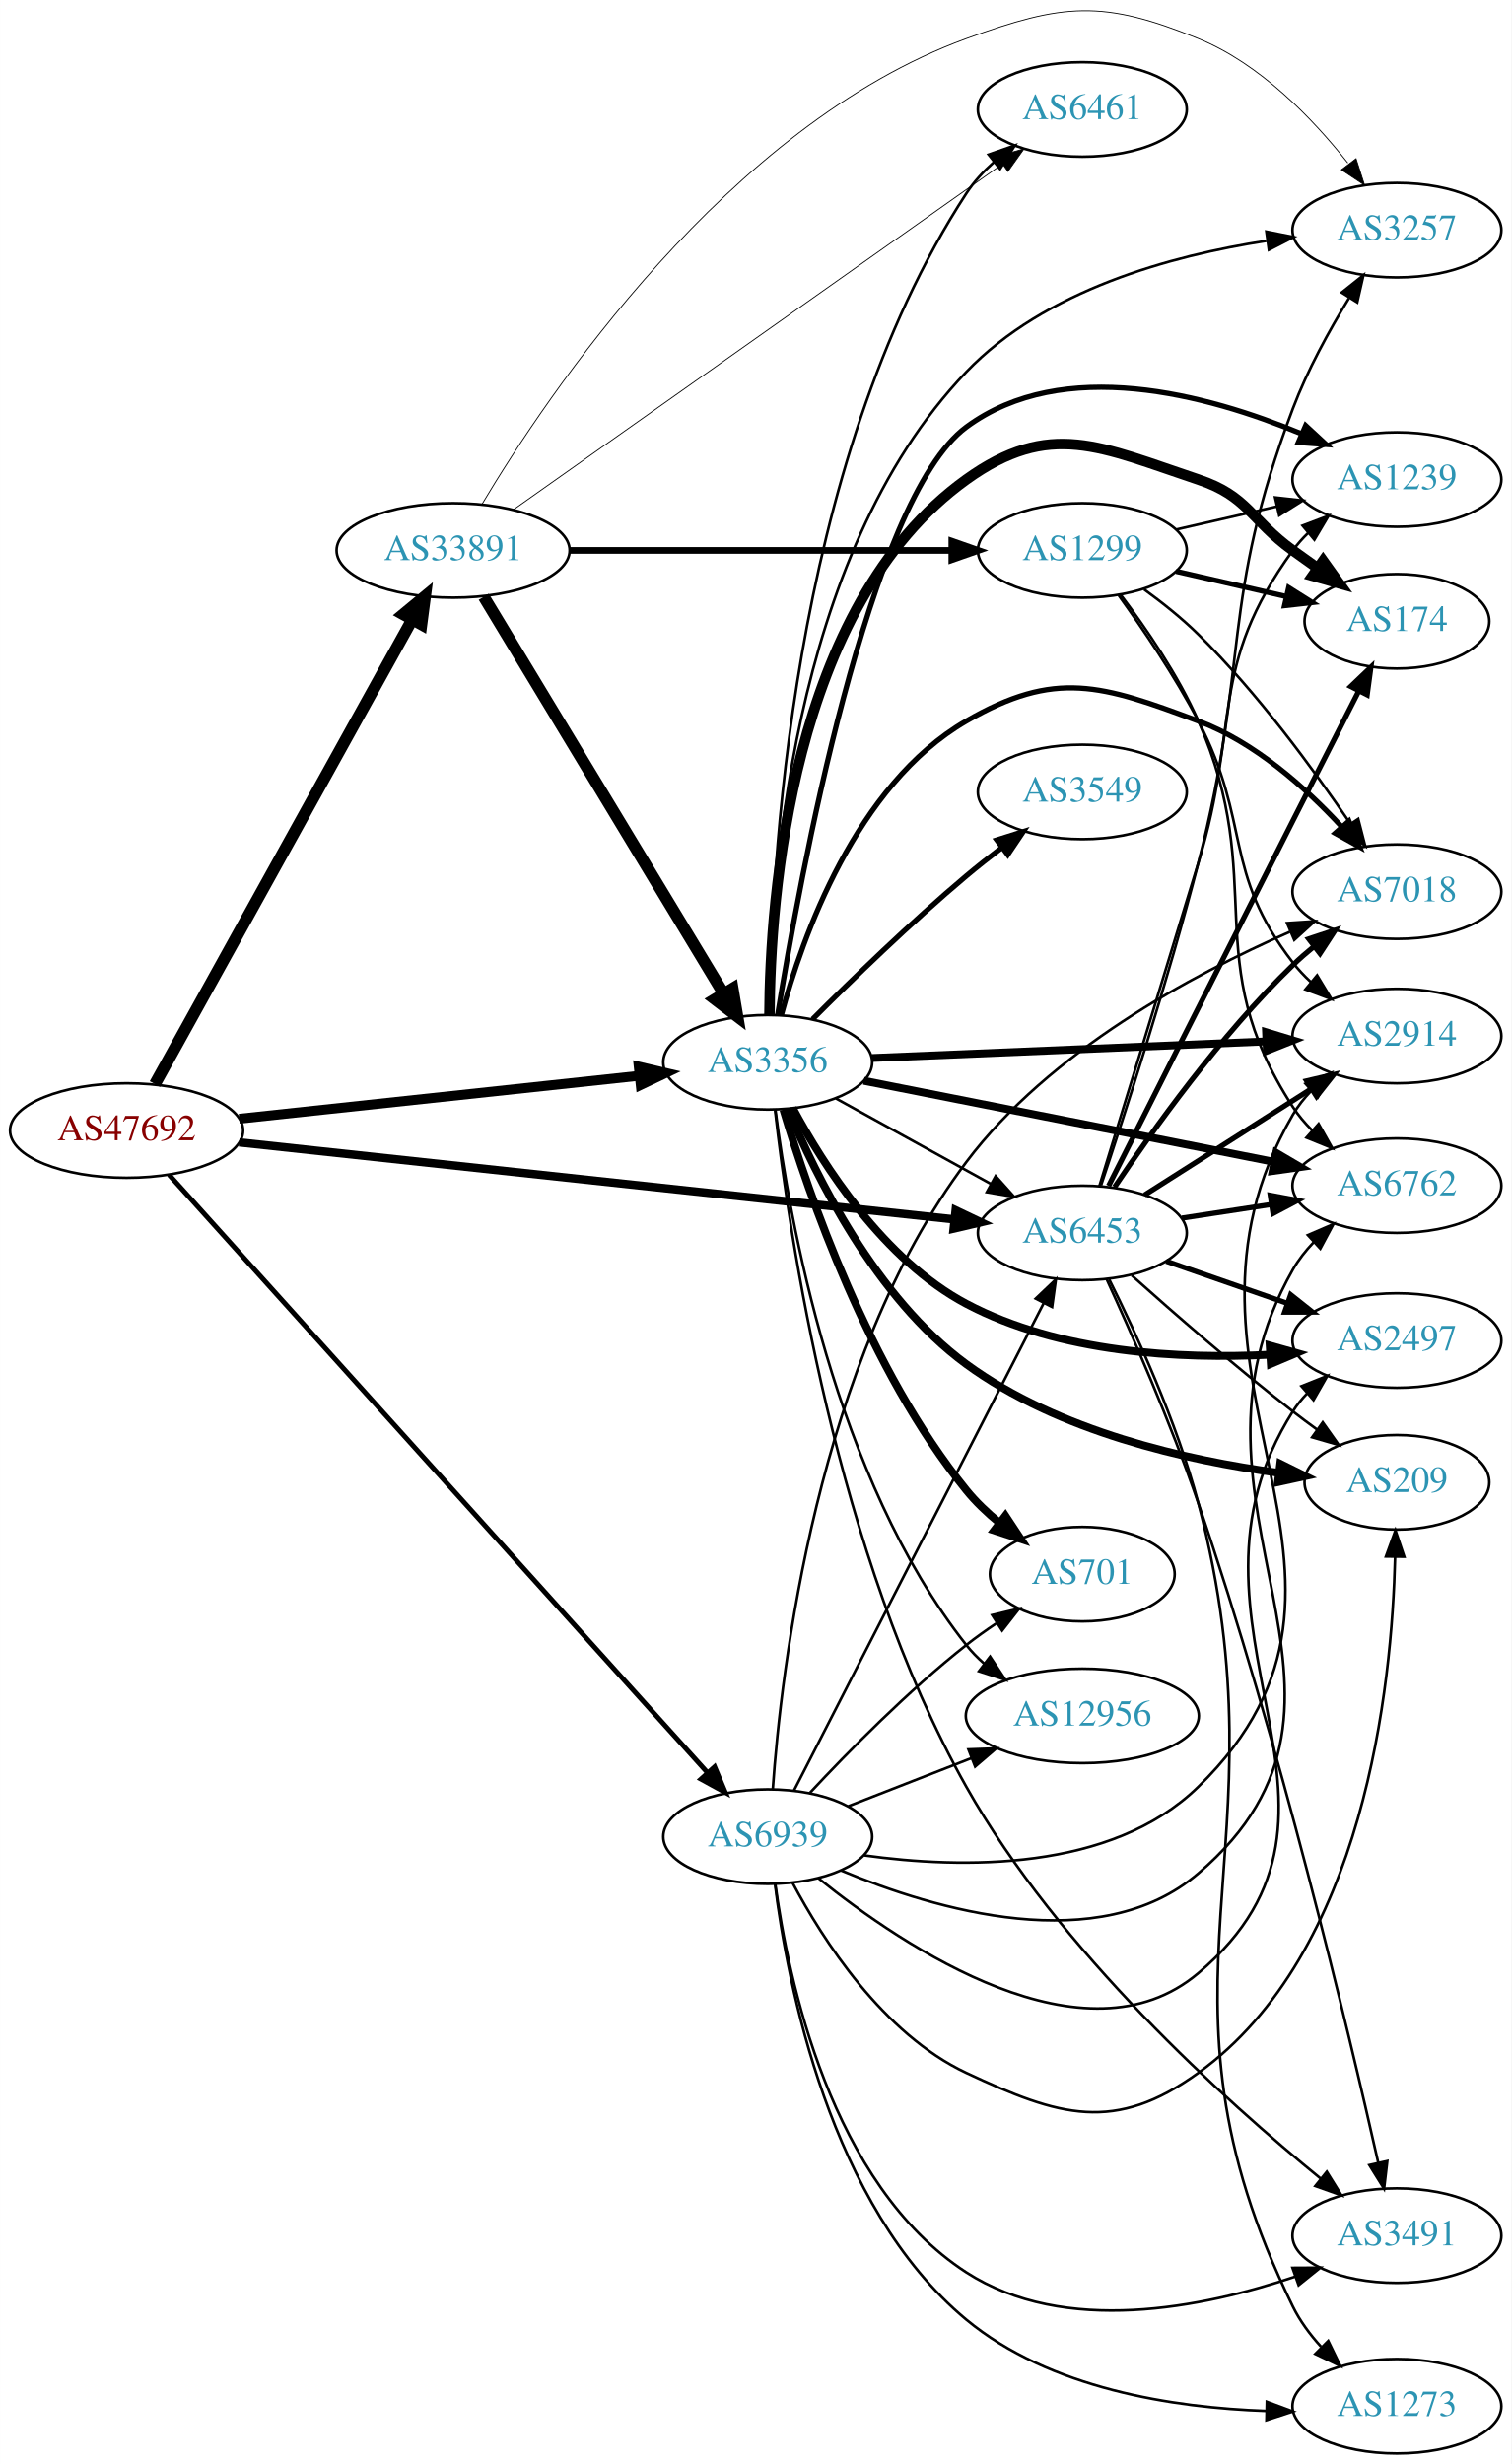
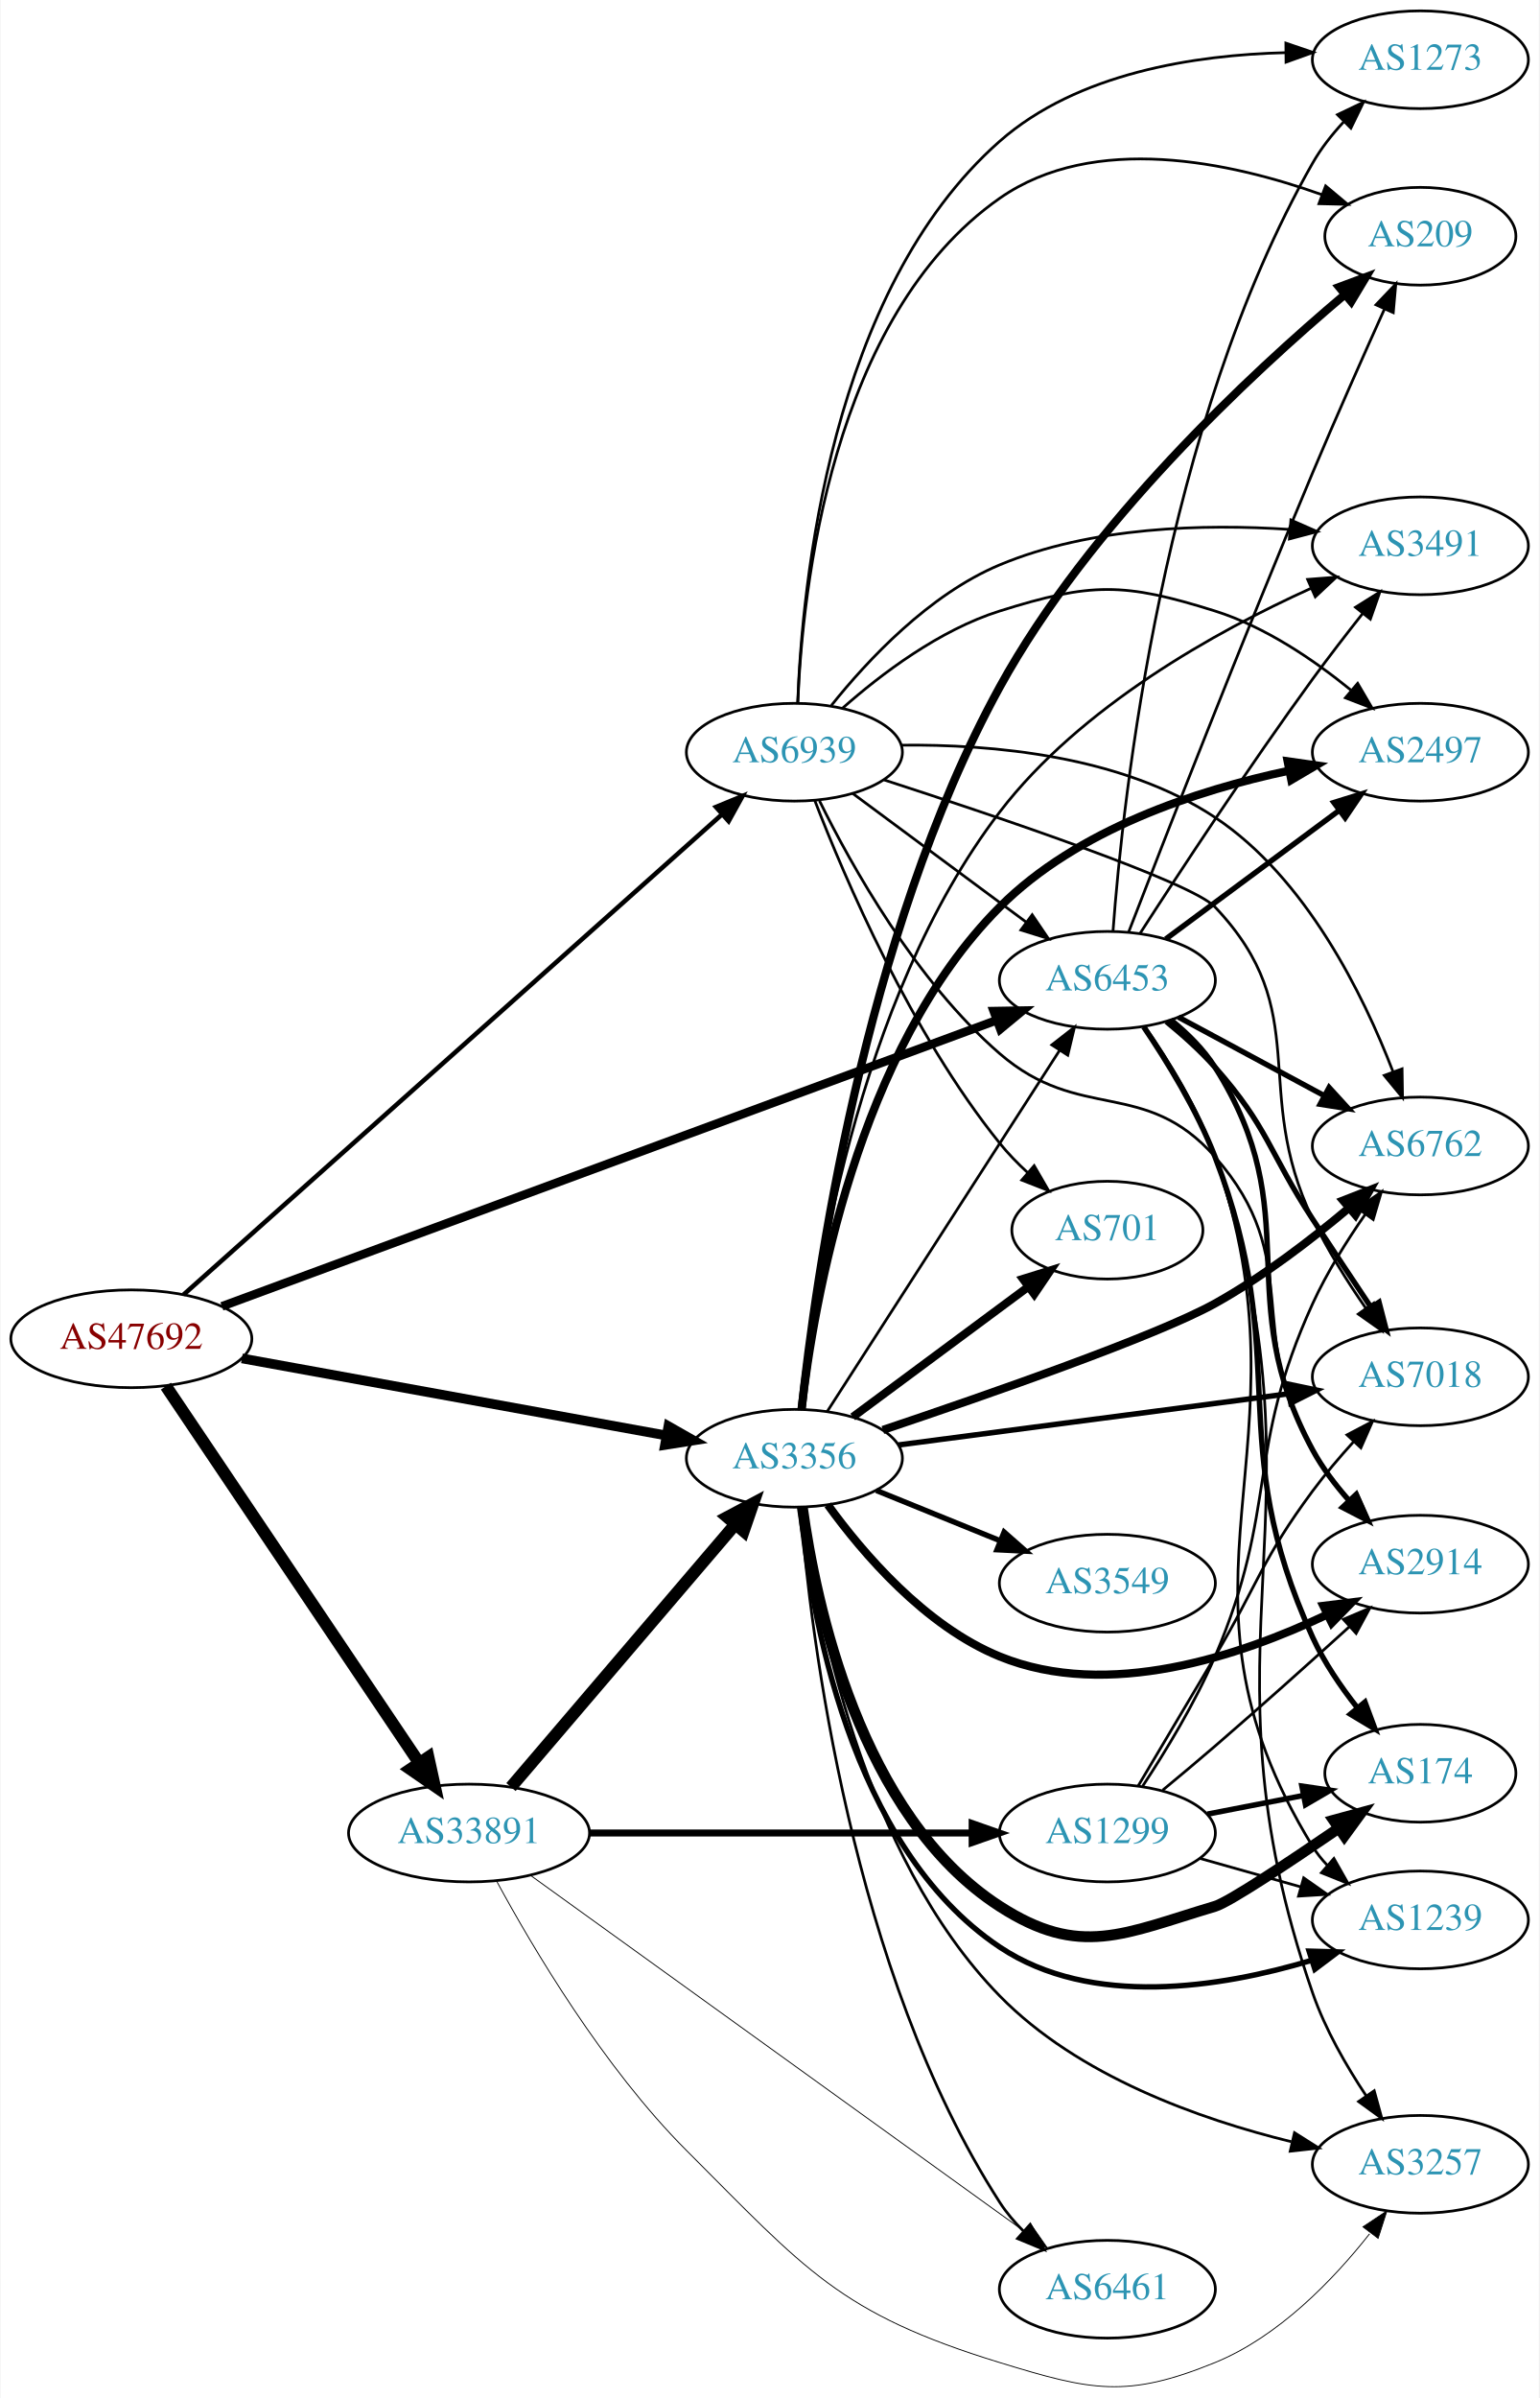
- <svg xmlns="http://www.w3.org/2000/svg" xmlns:xlink="http://www.w3.org/1999/xlink" width="576pt" height="939pt" viewBox="0.00 0.00 575.76 938.70">
-   <g id="graph0" class="graph" transform="scale(1 1) rotate(0) translate(4 934.695)">
-     <polygon fill="white" stroke="none" points="-4,4 -4,-934.695 571.762,-934.695 571.762,4 -4,4" />
+ <svg xmlns="http://www.w3.org/2000/svg" xmlns:xlink="http://www.w3.org/1999/xlink" width="567pt" height="883pt" viewBox="0.00 0.00 566.66 883.05">
+   <g id="graph0" class="graph" transform="scale(1 1) rotate(0) translate(4 879.048)">
+     <polygon fill="white" stroke="none" points="-4,4 -4,-879.048 562.663,-879.048 562.663,4 -4,4" />
    <g id="node1" class="node">
      <g id="a_node1">
        <a xlink:href="/asn/47692" xlink:title="AS47692 ~ Nessus GmbH [AT]">
-           <ellipse fill="#ffffff" stroke="black" cx="44.196" cy="-504" rx="44.393" ry="18" />
-           <text text-anchor="middle" x="44.196" y="-500.3" font-family="Times,serif" font-size="14.00" fill="#880000">AS47692</text>
+           <ellipse fill="#ffffff" stroke="black" cx="44.196" cy="-386.048" rx="44.393" ry="18" />
+           <text text-anchor="middle" x="44.196" y="-382.348" font-family="Times,serif" font-size="14.00" fill="#880000">AS47692</text>
        </a>
      </g>
    </g>
    <g id="node2" class="node">
      <g id="a_node2">
        <a xlink:href="/asn/3356" xlink:title="AS3356 ~ Level 3 Parent, LLC [US]">
-           <ellipse fill="#ffffff" stroke="black" cx="288.431" cy="-530" rx="39.794" ry="18" />
-           <text text-anchor="middle" x="288.431" y="-526.3" font-family="Times,serif" font-size="14.00" fill="#2c94b3">AS3356</text>
+           <ellipse fill="#ffffff" stroke="black" cx="288.431" cy="-342.048" rx="39.794" ry="18" />
+           <text text-anchor="middle" x="288.431" y="-338.348" font-family="Times,serif" font-size="14.00" fill="#2c94b3">AS3356</text>
        </a>
      </g>
    </g>
    <g id="edge1" class="edge">
-       <path fill="none" stroke="black" stroke-width="3.75" d="M87.114,-508.499C129.575,-513.057 195.163,-520.097 239.624,-524.869" />
-       <polygon fill="black" stroke="black" stroke-width="3.75" points="239.291,-528.353 249.608,-525.94 240.038,-521.393 239.291,-528.353" />
+       <path fill="none" stroke="black" stroke-width="3.562" d="M84.925,-378.831C127.851,-371.034 196.162,-358.626 241.397,-350.41" />
+       <polygon fill="black" stroke="black" stroke-width="3.562" points="242.03,-353.852 251.244,-348.621 240.779,-346.965 242.03,-353.852" />
    </g>
    <g id="node3" class="node">
      <g id="a_node3">
        <a xlink:href="/asn/6453" xlink:title="AS6453 ~ TATA COMMUNICATIONS (AMERICA) INC [US]">
-           <ellipse fill="#ffffff" stroke="black" cx="408.273" cy="-465" rx="39.794" ry="18" />
-           <text text-anchor="middle" x="408.273" y="-461.3" font-family="Times,serif" font-size="14.00" fill="#2c94b3">AS6453</text>
+           <ellipse fill="#ffffff" stroke="black" cx="403.724" cy="-518.048" rx="39.794" ry="18" />
+           <text text-anchor="middle" x="403.724" y="-514.348" font-family="Times,serif" font-size="14.00" fill="#2c94b3">AS6453</text>
        </a>
      </g>
    </g>
    <g id="edge2" class="edge">
-       <path fill="none" stroke="black" stroke-width="3.188" d="M87.085,-499.488C154.862,-492.188 288.16,-477.83 359.519,-470.144" />
-       <polygon fill="black" stroke="black" stroke-width="3.188" points="360.015,-473.611 369.583,-469.06 359.265,-466.651 360.015,-473.611" />
+       <path fill="none" stroke="black" stroke-width="3.188" d="M77.555,-397.995C143.141,-422.209 291.559,-477.006 362.929,-503.356" />
+       <polygon fill="black" stroke="black" stroke-width="3.188" points="361.878,-506.699 372.472,-506.879 364.303,-500.132 361.878,-506.699" />
    </g>
    <g id="node4" class="node">
      <g id="a_node4">
        <a xlink:href="/asn/33891" xlink:title="AS33891 ~ CORE-BACKBONE GMBH GLOBAL NETWORK [DE]">
-           <ellipse fill="#ffffff" stroke="black" cx="168.588" cy="-725" rx="44.393" ry="18" />
-           <text text-anchor="middle" x="168.588" y="-721.3" font-family="Times,serif" font-size="14.00" fill="#2c94b3">AS33891</text>
+           <ellipse fill="#ffffff" stroke="black" cx="168.588" cy="-204.048" rx="44.393" ry="18" />
+           <text text-anchor="middle" x="168.588" y="-200.348" font-family="Times,serif" font-size="14.00" fill="#2c94b3">AS33891</text>
        </a>
      </g>
    </g>
    <g id="edge3" class="edge">
-       <path fill="none" stroke="black" stroke-width="4.5" d="M55.005,-521.712C76.453,-560.44 127.622,-652.834 152.917,-698.509" />
-       <polygon fill="black" stroke="black" stroke-width="4.5" points="149.613,-700.67 157.902,-707.511 156.502,-696.855 149.613,-700.67" />
+       <path fill="none" stroke="black" stroke-width="4.5" d="M56.932,-368.597C78.589,-336.391 124.934,-267.476 150.233,-229.856" />
+       <polygon fill="black" stroke="black" stroke-width="4.5" points="153.575,-231.941 155.888,-221.446 147.04,-227.547 153.575,-231.941" />
    </g>
    <g id="node5" class="node">
      <g id="a_node5">
        <a xlink:href="/asn/6939" xlink:title="AS6939 ~ Hurricane Electric LLC [US]">
-           <ellipse fill="#ffffff" stroke="black" cx="288.431" cy="-235" rx="39.794" ry="18" />
-           <text text-anchor="middle" x="288.431" y="-231.3" font-family="Times,serif" font-size="14.00" fill="#2c94b3">AS6939</text>
+           <ellipse fill="#ffffff" stroke="black" cx="288.431" cy="-602.048" rx="39.794" ry="18" />
+           <text text-anchor="middle" x="288.431" y="-598.348" font-family="Times,serif" font-size="14.00" fill="#2c94b3">AS6939</text>
        </a>
      </g>
    </g>
    <g id="edge4" class="edge">
-       <path fill="none" stroke="black" stroke-width="1.875" d="M60.349,-487.173C101.727,-441.223 216.782,-313.455 265.349,-259.522" />
-       <polygon fill="black" stroke="black" stroke-width="1.875" points="268.193,-261.594 272.284,-251.821 262.991,-256.91 268.193,-261.594" />
+       <path fill="none" stroke="black" stroke-width="1.688" d="M63.403,-402.283C106.031,-440.295 212.424,-535.164 261.67,-579.078" />
+       <polygon fill="black" stroke="black" stroke-width="1.688" points="259.55,-581.876 269.343,-585.919 264.209,-576.651 259.55,-581.876" />
    </g>
    <g id="edge17" class="edge">
-       <path fill="none" stroke="black" d="M314.422,-516.215C331.608,-506.736 354.636,-494.034 373.459,-483.651" />
-       <polygon fill="black" stroke="black" points="375.252,-486.66 382.318,-478.765 371.871,-480.53 375.252,-486.66" />
+       <path fill="none" stroke="black" d="M300.5,-359.244C320.467,-390.262 362.612,-455.735 386.072,-492.18" />
+       <polygon fill="black" stroke="black" points="383.254,-494.268 391.61,-500.782 389.14,-490.479 383.254,-494.268" />
    </g>
    <g id="node6" class="node">
      <g id="a_node6">
-         <a xlink:href="/asn/2497" xlink:title="AS2497 ~ Internet Initiative Japan Inc. [JP]">
-           <ellipse fill="#ffffff" stroke="black" cx="528.116" cy="-424" rx="39.794" ry="18" />
-           <text text-anchor="middle" x="528.116" y="-420.3" font-family="Times,serif" font-size="14.00" fill="#2c94b3">AS2497</text>
+         <a xlink:href="/asn/174" xlink:title="AS174 ~ Cogent Communications [US]">
+           <ellipse fill="#ffffff" stroke="black" cx="519.017" cy="-226.048" rx="35.194" ry="18" />
+           <text text-anchor="middle" x="519.017" y="-222.348" font-family="Times,serif" font-size="14.00" fill="#2c94b3">AS174</text>
        </a>
      </g>
    </g>
    <g id="edge5" class="edge">
-       <path fill="none" stroke="black" stroke-width="3" d="M297.968,-512.514C309.601,-490.821 332.638,-454.665 364.077,-438 399.564,-419.19 445.579,-416.886 479.671,-418.593" />
-       <polygon fill="black" stroke="black" stroke-width="3" points="479.642,-422.098 489.844,-419.238 480.085,-415.113 479.642,-422.098" />
+       <path fill="none" stroke="black" stroke-width="4" d="M291.351,-324.069C296.215,-288.623 312.559,-210.286 364.077,-177.048 393.69,-157.942 409.605,-166.956 443.37,-177.048 448.555,-178.597 470.287,-193.031 488.975,-205.835" />
+       <polygon fill="black" stroke="black" stroke-width="4" points="487.056,-208.763 497.277,-211.551 491.025,-202.997 487.056,-208.763" />
    </g>
    <g id="node7" class="node">
      <g id="a_node7">
-         <a xlink:href="/asn/6762" xlink:title="AS6762 ~ TELECOM ITALIA SPARKLE S.p.A. [IT]">
-           <ellipse fill="#ffffff" stroke="black" cx="528.116" cy="-483" rx="39.794" ry="18" />
-           <text text-anchor="middle" x="528.116" y="-479.3" font-family="Times,serif" font-size="14.00" fill="#2c94b3">AS6762</text>
+         <a xlink:href="/asn/2914" xlink:title="AS2914 ~ NTT America, Inc. [US]">
+           <ellipse fill="#ffffff" stroke="black" cx="519.017" cy="-303.048" rx="39.794" ry="18" />
+           <text text-anchor="middle" x="519.017" y="-299.348" font-family="Times,serif" font-size="14.00" fill="#2c94b3">AS2914</text>
        </a>
      </g>
    </g>
    <g id="edge6" class="edge">
-       <path fill="none" stroke="black" stroke-width="3" d="M325.015,-522.964C366.673,-514.726 435.759,-501.065 481.366,-492.047" />
-       <polygon fill="black" stroke="black" stroke-width="3" points="482.158,-495.458 491.289,-490.084 480.8,-488.591 482.158,-495.458" />
+       <path fill="none" stroke="black" stroke-width="3" d="M300.758,-324.889C313.657,-307.074 336.55,-280.271 364.077,-269.048 403.812,-252.848 452.615,-269.243 484.476,-284.385" />
+       <polygon fill="black" stroke="black" stroke-width="3" points="483.277,-287.697 493.791,-289.006 486.389,-281.426 483.277,-287.697" />
    </g>
    <g id="node8" class="node">
      <g id="a_node8">
-         <a xlink:href="/asn/2914" xlink:title="AS2914 ~ NTT America, Inc. [US]">
-           <ellipse fill="#ffffff" stroke="black" cx="528.116" cy="-540" rx="39.794" ry="18" />
-           <text text-anchor="middle" x="528.116" y="-536.3" font-family="Times,serif" font-size="14.00" fill="#2c94b3">AS2914</text>
+         <a xlink:href="/asn/701" xlink:title="AS701 ~ UUNET [US]">
+           <ellipse fill="#ffffff" stroke="black" cx="403.724" cy="-426.048" rx="35.194" ry="18" />
+           <text text-anchor="middle" x="403.724" y="-422.348" font-family="Times,serif" font-size="14.00" fill="#2c94b3">AS701</text>
        </a>
      </g>
    </g>
    <g id="edge7" class="edge">
-       <path fill="none" stroke="black" stroke-width="3" d="M328.148,-531.629C369.153,-533.354 433.979,-536.082 478.422,-537.951" />
-       <polygon fill="black" stroke="black" stroke-width="3" points="478.277,-541.448 488.415,-538.372 478.571,-534.454 478.277,-541.448" />
+       <path fill="none" stroke="black" stroke-width="3" d="M309.947,-357.26C328.025,-370.663 354.528,-390.313 374.583,-405.183" />
+       <polygon fill="black" stroke="black" stroke-width="3" points="372.623,-408.087 382.74,-411.231 376.792,-402.464 372.623,-408.087" />
    </g>
    <g id="node9" class="node">
      <g id="a_node9">
-         <a xlink:href="/asn/3549" xlink:title="AS3549 ~ Level 3 Parent, LLC [US]">
-           <ellipse fill="#ffffff" stroke="black" cx="408.273" cy="-633" rx="39.794" ry="18" />
-           <text text-anchor="middle" x="408.273" y="-629.3" font-family="Times,serif" font-size="14.00" fill="#2c94b3">AS3549</text>
+         <a xlink:href="/asn/6762" xlink:title="AS6762 ~ TELECOM ITALIA SPARKLE S.p.A. [IT]">
+           <ellipse fill="#ffffff" stroke="black" cx="519.017" cy="-457.048" rx="39.794" ry="18" />
+           <text text-anchor="middle" x="519.017" y="-453.348" font-family="Times,serif" font-size="14.00" fill="#2c94b3">AS6762</text>
        </a>
      </g>
    </g>
    <g id="edge8" class="edge">
-       <path fill="none" stroke="black" stroke-width="2" d="M305.497,-546.392C320.263,-561.184 342.993,-583.277 364.077,-601 368.364,-604.603 373.014,-608.275 377.622,-611.786" />
-       <polygon fill="black" stroke="black" stroke-width="2" points="375.676,-614.701 385.782,-617.881 379.865,-609.092 375.676,-614.701" />
+       <path fill="none" stroke="black" stroke-width="3" d="M321.023,-352.471C359.462,-365.373 421.889,-387.1 443.37,-399.048 460.995,-408.851 478.899,-422.606 492.753,-434.261" />
+       <polygon fill="black" stroke="black" stroke-width="3" points="490.542,-436.976 500.409,-440.835 495.102,-431.665 490.542,-436.976" />
    </g>
    <g id="node10" class="node">
      <g id="a_node10">
-         <a xlink:href="/asn/174" xlink:title="AS174 ~ Cogent Communications [US]">
-           <ellipse fill="#ffffff" stroke="black" cx="528.116" cy="-698" rx="35.194" ry="18" />
-           <text text-anchor="middle" x="528.116" y="-694.3" font-family="Times,serif" font-size="14.00" fill="#2c94b3">AS174</text>
+         <a xlink:href="/asn/3549" xlink:title="AS3549 ~ Level 3 Parent, LLC [US]">
+           <ellipse fill="#ffffff" stroke="black" cx="403.724" cy="-296.048" rx="39.794" ry="18" />
+           <text text-anchor="middle" x="403.724" y="-292.348" font-family="Times,serif" font-size="14.00" fill="#2c94b3">AS3549</text>
        </a>
      </g>
    </g>
    <g id="edge9" class="edge">
-       <path fill="none" stroke="black" stroke-width="4" d="M289.084,-548.087C289.349,-591.909 296.886,-703.705 364.077,-752 395.977,-774.929 415.2,-764.423 452.469,-752 471.443,-745.675 472.27,-736.729 488.469,-725 491.498,-722.807 494.677,-720.537 497.856,-718.287" />
-       <polygon fill="black" stroke="black" stroke-width="4" points="499.998,-721.059 506.166,-712.445 495.972,-715.333 499.998,-721.059" />
+       <path fill="none" stroke="black" stroke-width="2" d="M318.607,-330.202C332.482,-324.568 349.259,-317.756 364.169,-311.702" />
+       <polygon fill="black" stroke="black" stroke-width="2" points="365.698,-314.859 373.647,-307.854 363.065,-308.373 365.698,-314.859" />
    </g>
    <g id="node11" class="node">
      <g id="a_node11">
-         <a xlink:href="/asn/701" xlink:title="AS701 ~ UUNET [US]">
-           <ellipse fill="#ffffff" stroke="black" cx="408.273" cy="-335" rx="35.194" ry="18" />
-           <text text-anchor="middle" x="408.273" y="-331.3" font-family="Times,serif" font-size="14.00" fill="#2c94b3">AS701</text>
+         <a xlink:href="/asn/3257" xlink:title="AS3257 ~ GTT [DE]">
+           <ellipse fill="#ffffff" stroke="black" cx="519.017" cy="-82.048" rx="39.794" ry="18" />
+           <text text-anchor="middle" x="519.017" y="-78.348" font-family="Times,serif" font-size="14.00" fill="#2c94b3">AS3257</text>
        </a>
      </g>
    </g>
    <g id="edge10" class="edge">
-       <path fill="none" stroke="black" stroke-width="3" d="M294.405,-511.992C303.875,-480.117 326.929,-412.813 364.077,-367 367.678,-362.56 372.028,-358.413 376.563,-354.672" />
-       <polygon fill="black" stroke="black" stroke-width="3" points="378.964,-357.243 384.804,-348.404 374.726,-351.672 378.964,-357.243" />
+       <path fill="none" stroke="black" d="M291.396,-323.882C296.465,-285.603 313.35,-195.922 364.077,-144.048 392.921,-114.552 437.658,-98.655 471.485,-90.373" />
+       <polygon fill="black" stroke="black" points="472.646,-93.697 481.604,-88.04 471.073,-86.876 472.646,-93.697" />
    </g>
    <g id="node12" class="node">
      <g id="a_node12">
-         <a xlink:href="/asn/1239" xlink:title="AS1239 ~ Sprint [US]">
-           <ellipse fill="#ffffff" stroke="black" cx="528.116" cy="-752" rx="39.794" ry="18" />
-           <text text-anchor="middle" x="528.116" y="-748.3" font-family="Times,serif" font-size="14.00" fill="#2c94b3">AS1239</text>
+         <a xlink:href="/asn/2497" xlink:title="AS2497 ~ Internet Initiative Japan Inc. [JP]">
+           <ellipse fill="#ffffff" stroke="black" cx="519.017" cy="-602.048" rx="39.794" ry="18" />
+           <text text-anchor="middle" x="519.017" y="-598.348" font-family="Times,serif" font-size="14.00" fill="#2c94b3">AS2497</text>
        </a>
      </g>
    </g>
    <g id="edge11" class="edge">
-       <path fill="none" stroke="black" stroke-width="2" d="M292.197,-547.977C300.498,-599.303 326.933,-744.586 364.077,-772 400.99,-799.243 455.895,-784.348 491.602,-769.517" />
-       <polygon fill="black" stroke="black" stroke-width="2" points="493.359,-772.569 501.133,-765.37 490.567,-766.15 493.359,-772.569" />
+       <path fill="none" stroke="black" stroke-width="3" d="M291.069,-360.185C295.548,-399.295 311.431,-492.283 364.077,-545.048 392.626,-573.661 436.791,-588.065 470.506,-595.222" />
+       <polygon fill="black" stroke="black" stroke-width="3" points="470.117,-598.712 480.605,-597.218 471.474,-591.845 470.117,-598.712" />
    </g>
    <g id="node13" class="node">
      <g id="a_node13">
        <a xlink:href="/asn/7018" xlink:title="AS7018 ~ AT&amp;T Services, Inc. [US]">
-           <ellipse fill="#ffffff" stroke="black" cx="528.116" cy="-595" rx="39.794" ry="18" />
-           <text text-anchor="middle" x="528.116" y="-591.3" font-family="Times,serif" font-size="14.00" fill="#2c94b3">AS7018</text>
+           <ellipse fill="#ffffff" stroke="black" cx="519.017" cy="-372.048" rx="39.794" ry="18" />
+           <text text-anchor="middle" x="519.017" y="-368.348" font-family="Times,serif" font-size="14.00" fill="#2c94b3">AS7018</text>
        </a>
      </g>
    </g>
    <g id="edge12" class="edge">
-       <path fill="none" stroke="black" stroke-width="2" d="M293.597,-547.927C301.542,-577.49 321.959,-635.616 364.077,-660 398.076,-679.683 415.678,-673.774 452.469,-660 473.924,-651.968 493.276,-634.675 506.898,-619.944" />
-       <polygon fill="black" stroke="black" stroke-width="2" points="509.838,-621.903 513.853,-612.098 504.6,-617.26 509.838,-621.903" />
+       <path fill="none" stroke="black" stroke-width="2" d="M326.666,-346.935C365.935,-352.088 427.921,-360.224 470.646,-365.831" />
+       <polygon fill="black" stroke="black" stroke-width="2" points="470.427,-369.332 480.798,-367.163 471.338,-362.392 470.427,-369.332" />
    </g>
    <g id="node14" class="node">
      <g id="a_node14">
-         <a xlink:href="/asn/6461" xlink:title="AS6461 ~ Zayo Bandwidth [US]">
-           <ellipse fill="#ffffff" stroke="black" cx="408.273" cy="-893" rx="39.794" ry="18" />
-           <text text-anchor="middle" x="408.273" y="-889.3" font-family="Times,serif" font-size="14.00" fill="#2c94b3">AS6461</text>
+         <a xlink:href="/asn/1239" xlink:title="AS1239 ~ Sprint [US]">
+           <ellipse fill="#ffffff" stroke="black" cx="519.017" cy="-172.048" rx="39.794" ry="18" />
+           <text text-anchor="middle" x="519.017" y="-168.348" font-family="Times,serif" font-size="14.00" fill="#2c94b3">AS1239</text>
        </a>
      </g>
    </g>
    <g id="edge13" class="edge">
-       <path fill="none" stroke="black" d="M289.253,-548.181C289.576,-601.018 296.541,-757.354 364.077,-861 366.934,-865.384 370.611,-869.382 374.612,-872.954" />
-       <polygon fill="black" stroke="black" points="372.57,-875.801 382.575,-879.285 376.926,-870.322 372.57,-875.801" />
+       <path fill="none" stroke="black" stroke-width="2" d="M290.639,-323.959C294.255,-286.142 308.515,-199.157 364.077,-162.048 397.784,-139.536 445.439,-147.137 478.769,-157.113" />
+       <polygon fill="black" stroke="black" stroke-width="2" points="478.031,-160.552 488.622,-160.255 480.158,-153.883 478.031,-160.552" />
    </g>
    <g id="node15" class="node">
      <g id="a_node15">
-         <a xlink:href="/asn/3257" xlink:title="AS3257 ~ GTT [DE]">
-           <ellipse fill="#ffffff" stroke="black" cx="528.116" cy="-847" rx="39.794" ry="18" />
-           <text text-anchor="middle" x="528.116" y="-843.3" font-family="Times,serif" font-size="14.00" fill="#2c94b3">AS3257</text>
+         <a xlink:href="/asn/6461" xlink:title="AS6461 ~ Zayo Bandwidth [US]">
+           <ellipse fill="#ffffff" stroke="black" cx="403.724" cy="-36.048" rx="39.794" ry="18" />
+           <text text-anchor="middle" x="403.724" y="-32.348" font-family="Times,serif" font-size="14.00" fill="#2c94b3">AS6461</text>
        </a>
      </g>
    </g>
    <g id="edge14" class="edge">
-       <path fill="none" stroke="black" d="M289.122,-548.098C289.326,-595.117 296.453,-722.383 364.077,-793 393.922,-824.165 442.124,-837.351 478.393,-842.926" />
-       <polygon fill="black" stroke="black" points="478.369,-846.457 488.755,-844.365 479.331,-839.523 478.369,-846.457" />
+       <path fill="none" stroke="black" d="M290.618,-323.872C294.391,-277.598 309.316,-152.999 364.077,-68.048 366.533,-64.238 369.587,-60.656 372.894,-57.365" />
+       <polygon fill="black" stroke="black" points="375.282,-59.925 380.407,-50.652 370.618,-54.705 375.282,-59.925" />
    </g>
    <g id="node16" class="node">
      <g id="a_node16">
        <a xlink:href="/asn/209" xlink:title="AS209 ~ CenturyLink Communications, LLC [US]">
-           <ellipse fill="#ffffff" stroke="black" cx="528.116" cy="-370" rx="35.194" ry="18" />
-           <text text-anchor="middle" x="528.116" y="-366.3" font-family="Times,serif" font-size="14.00" fill="#2c94b3">AS209</text>
+           <ellipse fill="#ffffff" stroke="black" cx="519.017" cy="-792.048" rx="35.194" ry="18" />
+           <text text-anchor="middle" x="519.017" y="-788.348" font-family="Times,serif" font-size="14.00" fill="#2c94b3">AS209</text>
        </a>
      </g>
    </g>
    <g id="edge15" class="edge">
-       <path fill="none" stroke="black" stroke-width="3" d="M296.122,-512.305C306.651,-486.886 329.513,-440.317 364.077,-415 399.113,-389.338 448.085,-378.307 483.196,-373.568" />
-       <polygon fill="black" stroke="black" stroke-width="3" points="483.665,-377.037 493.162,-372.34 482.809,-370.089 483.665,-377.037" />
+       <path fill="none" stroke="black" stroke-width="3" d="M291.11,-360.123C296.074,-406.817 313.633,-534.228 364.077,-626.048 397.104,-686.163 456.637,-741.457 491.192,-770.569" />
+       <polygon fill="black" stroke="black" stroke-width="3" points="489.067,-773.354 498.994,-777.055 493.541,-767.971 489.067,-773.354" />
    </g>
    <g id="node17" class="node">
      <g id="a_node17">
        <a xlink:href="/asn/3491" xlink:title="AS3491 ~ PCCW Global, Inc. [US]">
-           <ellipse fill="#ffffff" stroke="black" cx="528.116" cy="-83" rx="39.794" ry="18" />
-           <text text-anchor="middle" x="528.116" y="-79.3" font-family="Times,serif" font-size="14.00" fill="#2c94b3">AS3491</text>
+           <ellipse fill="#ffffff" stroke="black" cx="519.017" cy="-678.048" rx="39.794" ry="18" />
+           <text text-anchor="middle" x="519.017" y="-674.348" font-family="Times,serif" font-size="14.00" fill="#2c94b3">AS3491</text>
        </a>
      </g>
    </g>
    <g id="edge16" class="edge">
-       <path fill="none" stroke="black" d="M291.231,-511.724C296.404,-465.71 314.27,-342.451 364.077,-254 399.348,-191.364 462.732,-134.35 499.21,-104.614" />
-       <polygon fill="black" stroke="black" points="501.405,-107.34 507.001,-98.344 497.016,-101.887 501.405,-107.34" />
+       <path fill="none" stroke="black" d="M290.891,-360.082C295.153,-402.574 310.867,-510.618 364.077,-580.048 393.848,-618.893 443.742,-646.542 478.634,-662.362" />
+       <polygon fill="black" stroke="black" points="477.486,-665.681 488.048,-666.51 480.309,-659.275 477.486,-665.681" />
+     </g>
+     <g id="edge24" class="edge">
+       <path fill="none" stroke="black" stroke-width="2" d="M417.076,-500.936C425.655,-488.281 436.702,-470.316 443.37,-453.048 472.29,-378.161 445.954,-349.04 479.37,-276.048 483.529,-266.964 489.619,-258.016 495.74,-250.257" />
+       <polygon fill="black" stroke="black" stroke-width="2" points="498.608,-252.282 502.305,-242.353 493.223,-247.81 498.608,-252.282" />
+     </g>
+     <g id="edge21" class="edge">
+       <path fill="none" stroke="black" stroke-width="2" d="M427.108,-503.487C433.153,-498.592 439.175,-492.671 443.37,-486.048 477.977,-431.408 448.538,-401.903 479.37,-345.048 482.943,-338.461 487.777,-332.1 492.816,-326.407" />
+       <polygon fill="black" stroke="black" stroke-width="2" points="495.395,-328.773 499.714,-319.099 490.305,-323.968 495.395,-328.773" />
+     </g>
+     <g id="edge22" class="edge">
+       <path fill="none" stroke="black" stroke-width="2" d="M429.867,-504.51C445.598,-496.04 466.082,-485.011 483.344,-475.717" />
+       <polygon fill="black" stroke="black" stroke-width="2" points="485.406,-478.581 492.552,-470.759 482.088,-472.418 485.406,-478.581" />
+     </g>
+     <g id="edge23" class="edge">
+       <path fill="none" stroke="black" d="M417.52,-501.097C426.314,-488.52 437.435,-470.582 443.37,-453.048 487.558,-322.503 434.281,-275.284 479.37,-145.048 483.975,-131.749 491.727,-118.281 499.086,-107.231" />
+       <polygon fill="black" stroke="black" points="502.015,-109.149 504.835,-98.936 496.262,-105.161 502.015,-109.149" />
+     </g>
+     <g id="edge25" class="edge">
+       <path fill="none" stroke="black" stroke-width="2" d="M425.24,-533.26C443.095,-546.498 469.168,-565.829 489.13,-580.63" />
+       <polygon fill="black" stroke="black" stroke-width="2" points="487.153,-583.521 497.27,-586.665 491.322,-577.898 487.153,-583.521" />
+     </g>
+     <g id="edge20" class="edge">
+       <path fill="none" stroke="black" stroke-width="2" d="M425.439,-502.86C431.568,-497.865 438.054,-492.045 443.37,-486.048 462.997,-463.907 463.166,-454.805 479.37,-430.048 486.341,-419.399 494.107,-407.708 500.84,-397.631" />
+       <polygon fill="black" stroke="black" stroke-width="2" points="503.791,-399.514 506.443,-389.257 497.973,-395.621 503.791,-399.514" />
+     </g>
+     <g id="edge19" class="edge">
+       <path fill="none" stroke="black" d="M417.391,-501.052C426.122,-488.453 437.221,-470.508 443.37,-453.048 481.243,-345.505 419.689,-296.197 479.37,-199.048 480.897,-196.563 482.746,-194.248 484.8,-192.102" />
+       <polygon fill="black" stroke="black" points="487.171,-194.678 492.395,-185.461 482.563,-189.408 487.171,-194.678" />
+     </g>
+     <g id="edge27" class="edge">
+       <path fill="none" stroke="black" d="M411.6,-535.931C424.498,-569.324 453.369,-643.363 479.37,-705.048 487.903,-725.29 497.993,-747.965 505.723,-765.09" />
+       <polygon fill="black" stroke="black" points="502.658,-766.806 509.972,-774.471 509.034,-763.918 502.658,-766.806" />
+     </g>
+     <g id="edge18" class="edge">
+       <path fill="none" stroke="black" d="M415.712,-535.248C429.934,-557.305 455.703,-596.583 479.37,-629.048 485.182,-637.02 491.749,-645.521 497.799,-653.166" />
+       <polygon fill="black" stroke="black" points="495.126,-655.427 504.1,-661.059 500.597,-651.06 495.126,-655.427" />
    </g>
    <g id="node18" class="node">
      <g id="a_node18">
-         <a xlink:href="/asn/12956" xlink:title="AS12956 ~ TELXIUS [ES]">
-           <ellipse fill="#ffffff" stroke="black" cx="408.273" cy="-281" rx="44.393" ry="18" />
-           <text text-anchor="middle" x="408.273" y="-277.3" font-family="Times,serif" font-size="14.00" fill="#2c94b3">AS12956</text>
-         </a>
-       </g>
-     </g>
-     <g id="edge18" class="edge">
-       <path fill="none" stroke="black" d="M291.35,-511.942C296.471,-471.424 313.687,-371.831 364.077,-308 366.105,-305.432 368.449,-303.042 370.975,-300.832" />
-       <polygon fill="black" stroke="black" points="373.131,-303.59 378.967,-294.747 368.891,-298.02 373.131,-303.59" />
-     </g>
-     <g id="edge22" class="edge">
-       <path fill="none" stroke="black" stroke-width="2" d="M440.235,-454.228C454.332,-449.323 471.208,-443.452 486.322,-438.193" />
-       <polygon fill="black" stroke="black" stroke-width="2" points="487.657,-441.434 495.952,-434.843 485.357,-434.823 487.657,-441.434" />
-     </g>
-     <g id="edge19" class="edge">
-       <path fill="none" stroke="black" stroke-width="2" d="M446.236,-470.646C456.985,-472.288 468.872,-474.104 480.149,-475.826" />
-       <polygon fill="black" stroke="black" stroke-width="2" points="479.87,-479.324 490.284,-477.374 480.927,-472.404 479.87,-479.324" />
-     </g>
-     <g id="edge20" class="edge">
-       <path fill="none" stroke="black" stroke-width="2" d="M431.995,-479.461C450.055,-490.955 475.525,-507.165 495.564,-519.919" />
-       <polygon fill="black" stroke="black" stroke-width="2" points="493.747,-522.911 504.062,-525.328 497.505,-517.006 493.747,-522.911" />
-     </g>
-     <g id="edge21" class="edge">
-       <path fill="none" stroke="black" stroke-width="2" d="M418.281,-482.904C432.956,-512.062 462.952,-571.616 488.469,-622 496.809,-638.465 506.192,-656.921 513.625,-671.522" />
-       <polygon fill="black" stroke="black" stroke-width="2" points="510.54,-673.177 518.197,-680.5 516.778,-670.001 510.54,-673.177" />
-     </g>
-     <g id="edge25" class="edge">
-       <path fill="none" stroke="black" d="M414.748,-482.8C422.968,-509.54 438.973,-561.669 452.469,-606 468.562,-658.861 456.033,-680.266 488.469,-725 490.181,-727.361 492.165,-729.587 494.312,-731.671" />
-       <polygon fill="black" stroke="black" points="492.172,-734.445 502.081,-738.195 496.674,-729.084 492.172,-734.445" />
+         <a xlink:href="/asn/1273" xlink:title="AS1273 ~ Vodafone Group PLC [EU]">
+           <ellipse fill="#ffffff" stroke="black" cx="519.017" cy="-857.048" rx="39.794" ry="18" />
+           <text text-anchor="middle" x="519.017" y="-853.348" font-family="Times,serif" font-size="14.00" fill="#2c94b3">AS1273</text>
+         </a>
+       </g>
    </g>
    <g id="edge26" class="edge">
-       <path fill="none" stroke="black" stroke-width="2" d="M420.555,-482.452C434.835,-503.789 460.915,-540.345 488.469,-567 490.987,-569.436 493.728,-571.831 496.548,-574.132" />
-       <polygon fill="black" stroke="black" stroke-width="2" points="494.534,-576.998 504.592,-580.325 498.804,-571.451 494.534,-576.998" />
-     </g>
-     <g id="edge23" class="edge">
-       <path fill="none" stroke="black" d="M415.405,-483.1C424.312,-509.788 441.014,-561.363 452.469,-606 471.992,-682.071 460.731,-705.526 488.469,-779 493.973,-793.578 502.307,-808.749 509.829,-821.053" />
-       <polygon fill="black" stroke="black" points="507.074,-823.247 515.363,-829.846 512.999,-819.518 507.074,-823.247" />
-     </g>
-     <g id="edge27" class="edge">
-       <path fill="none" stroke="black" d="M427.088,-448.809C442.864,-434.689 466.703,-413.881 488.469,-397 491.424,-394.708 494.555,-392.375 497.706,-390.087" />
-       <polygon fill="black" stroke="black" points="499.862,-392.848 505.982,-384.199 495.804,-387.144 499.862,-392.848" />
-     </g>
-     <g id="edge24" class="edge">
-       <path fill="none" stroke="black" d="M417.509,-447.42C426.807,-427.138 441.999,-392.643 452.469,-362 483.348,-271.634 509.596,-161.306 521.014,-110.733" />
-       <polygon fill="black" stroke="black" points="524.451,-111.4 523.221,-100.877 517.62,-109.87 524.451,-111.4" />
+       <path fill="none" stroke="black" d="M405.811,-536.27C409.423,-585.19 424.142,-722.246 479.37,-819.048 482.417,-824.388 486.426,-829.478 490.708,-834.098" />
+       <polygon fill="black" stroke="black" points="488.488,-836.826 498.05,-841.389 493.421,-831.859 488.488,-836.826" />
+     </g>
+     <g id="edge30" class="edge">
+       <path fill="none" stroke="black" stroke-width="4.5" d="M184.038,-220.969C204.735,-245.207 242.935,-289.94 266.659,-317.723" />
+       <polygon fill="black" stroke="black" stroke-width="4.5" points="263.743,-320.371 273.231,-325.419 269.731,-315.257 263.743,-320.371" />
+     </g>
+     <g id="edge29" class="edge">
+       <path fill="none" stroke="black" stroke-width="0.321" d="M178.788,-186.268C191.976,-161.924 218.081,-117.743 248.784,-87.048 292.536,-43.307 304.927,-27.177 364.077,-9.048 397.772,1.279 410.737,4.257 443.37,-9.048 466.812,-18.605 486.892,-39.46 500.302,-56.442" />
+       <polygon fill="black" stroke="black" stroke-width="0.321" points="497.867,-59.023 506.69,-64.889 503.45,-54.801 497.867,-59.023" />
+     </g>
+     <g id="edge31" class="edge">
+       <path fill="none" stroke="black" stroke-width="0.321" d="M191.103,-188.544C233.02,-158.338 325.676,-91.569 373.26,-57.28" />
+       <polygon fill="black" stroke="black" stroke-width="0.321" points="375.531,-59.958 381.598,-51.272 371.438,-54.279 375.531,-59.958" />
    </g>
    <g id="node19" class="node">
      <g id="a_node19">
-         <a xlink:href="/asn/1273" xlink:title="AS1273 ~ Vodafone Group PLC [EU]">
-           <ellipse fill="#ffffff" stroke="black" cx="528.116" cy="-18" rx="39.794" ry="18" />
-           <text text-anchor="middle" x="528.116" y="-14.3" font-family="Times,serif" font-size="14.00" fill="#2c94b3">AS1273</text>
+         <a xlink:href="/asn/1299" xlink:title="AS1299 ~ Telia Carrier [EU]">
+           <ellipse fill="#ffffff" stroke="black" cx="403.724" cy="-204.048" rx="39.794" ry="18" />
+           <text text-anchor="middle" x="403.724" y="-200.348" font-family="Times,serif" font-size="14.00" fill="#2c94b3">AS1299</text>
        </a>
      </g>
    </g>
    <g id="edge28" class="edge">
-       <path fill="none" stroke="black" d="M418.501,-447.303C428.552,-427.197 444.284,-393.131 452.469,-362 487.29,-229.563 428.232,-178.978 488.469,-56 491.174,-50.478 495.016,-45.3 499.238,-40.649" />
-       <polygon fill="black" stroke="black" points="501.951,-42.887 506.57,-33.352 497.013,-37.925 501.951,-42.887" />
-     </g>
-     <g id="edge29" class="edge">
-       <path fill="none" stroke="black" stroke-width="4.5" d="M180.254,-707.351C201.068,-672.908 247.194,-596.581 271.591,-556.211" />
-       <polygon fill="black" stroke="black" stroke-width="4.5" points="275.072,-558.064 276.874,-547.468 268.332,-553.991 275.072,-558.064" />
+       <path fill="none" stroke="black" stroke-width="2.571" d="M212.893,-204.048C252.832,-204.048 312.066,-204.048 353.721,-204.048" />
+       <polygon fill="black" stroke="black" stroke-width="2.571" points="353.91,-207.548 363.91,-204.048 353.91,-200.548 353.91,-207.548" />
+     </g>
+     <g id="edge44" class="edge">
+       <path fill="none" stroke="black" d="M309.947,-586.836C327.802,-573.598 353.875,-554.267 373.837,-539.465" />
+       <polygon fill="black" stroke="black" points="376.029,-542.198 381.977,-533.43 371.86,-536.575 376.029,-542.198" />
+     </g>
+     <g id="edge40" class="edge">
+       <path fill="none" stroke="black" d="M297.685,-584.134C309.47,-560.219 333.157,-517.778 364.077,-491.048 393.641,-465.491 417.519,-482.355 443.37,-453.048 476.84,-415.104 453.67,-388.631 479.37,-345.048 483.177,-338.593 488.107,-332.287 493.164,-326.604" />
+       <polygon fill="black" stroke="black" points="495.745,-328.969 500.047,-319.287 490.646,-324.173 495.745,-328.969" />
+     </g>
+     <g id="edge42" class="edge">
+       <path fill="none" stroke="black" d="M295.924,-584.32C306.953,-555.742 331.372,-498.597 364.077,-458.048 367.13,-454.264 370.688,-450.608 374.386,-447.206" />
+       <polygon fill="black" stroke="black" points="376.753,-449.787 382.058,-440.616 372.192,-444.477 376.753,-449.787" />
+     </g>
+     <g id="edge37" class="edge">
+       <path fill="none" stroke="black" d="M327.723,-604.643C360.96,-605.02 409.011,-600.872 443.37,-578.048 476.88,-555.788 497.978,-512.827 508.886,-484.546" />
+       <polygon fill="black" stroke="black" points="512.282,-485.45 512.447,-474.857 505.712,-483.035 512.282,-485.45" />
+     </g>
+     <g id="edge38" class="edge">
+       <path fill="none" stroke="black" d="M306.17,-618.265C320.311,-630.76 341.776,-647.046 364.077,-654.048 397.7,-664.605 409.747,-664.605 443.37,-654.048 461.839,-648.249 479.733,-636.084 493.37,-624.977" />
+       <polygon fill="black" stroke="black" points="495.919,-627.405 501.278,-618.265 491.389,-622.068 495.919,-627.405" />
+     </g>
+     <g id="edge45" class="edge">
+       <path fill="none" stroke="black" d="M321.521,-591.842C364.022,-578.073 434.66,-554.216 443.37,-545.048 480.258,-506.22 456.289,-478.376 479.37,-430.048 484.775,-418.732 492.138,-407.072 498.987,-397.202" />
+       <polygon fill="black" stroke="black" points="501.851,-399.214 504.812,-389.042 496.153,-395.147 501.851,-399.214" />
+     </g>
+     <g id="edge43" class="edge">
+       <path fill="none" stroke="black" d="M289.683,-620.237C291.363,-661.628 301.945,-762.622 364.077,-806.048 398.811,-830.325 449.268,-819.325 482.834,-807.331" />
+       <polygon fill="black" stroke="black" points="484.126,-810.585 492.249,-803.783 481.657,-804.034 484.126,-810.585" />
+     </g>
+     <g id="edge39" class="edge">
+       <path fill="none" stroke="black" d="M302.058,-619.287C315.378,-635.93 338.023,-660.162 364.077,-671.048 397.788,-685.133 439.339,-686.183 470.772,-684.096" />
+       <polygon fill="black" stroke="black" points="471.327,-687.563 481.019,-683.283 470.773,-680.585 471.327,-687.563" />
+     </g>
+     <g id="edge41" class="edge">
+       <path fill="none" stroke="black" d="M289.65,-620.209C291.216,-663.257 301.501,-772.002 364.077,-827.048 392.702,-852.228 436.064,-858.839 469.48,-859.66" />
+       <polygon fill="black" stroke="black" points="469.476,-863.16 479.504,-859.743 469.534,-856.16 469.476,-863.16" />
+     </g>
+     <g id="edge34" class="edge">
+       <path fill="none" stroke="black" stroke-width="2" d="M440.57,-211.009C451.802,-213.19 464.3,-215.617 475.921,-217.874" />
+       <polygon fill="black" stroke="black" stroke-width="2" points="475.371,-221.332 485.855,-219.802 476.705,-214.46 475.371,-221.332" />
+     </g>
+     <g id="edge35" class="edge">
+       <path fill="none" stroke="black" d="M424.115,-219.849C430.311,-224.966 437.169,-230.701 443.37,-236.048 460.062,-250.44 478.495,-266.977 492.867,-280.021" />
+       <polygon fill="black" stroke="black" points="490.645,-282.731 500.396,-286.873 495.356,-277.554 490.645,-282.731" />
+     </g>
+     <g id="edge36" class="edge">
+       <path fill="none" stroke="black" d="M416.715,-221.306C425.12,-234.032 436.106,-252.022 443.37,-269.048 466.898,-324.191 454.435,-344.527 479.37,-399.048 484.586,-410.452 491.913,-422.129 498.787,-431.988" />
+       <polygon fill="black" stroke="black" points="495.965,-434.059 504.646,-440.132 501.647,-429.97 495.965,-434.059" />
+     </g>
+     <g id="edge33" class="edge">
+       <path fill="none" stroke="black" d="M415.073,-221.42C422.865,-234.506 433.802,-252.895 443.37,-269.048 459.414,-296.133 460.608,-304.769 479.37,-330.048 483.918,-336.175 489.226,-342.415 494.426,-348.147" />
+       <polygon fill="black" stroke="black" points="491.987,-350.665 501.368,-355.59 497.106,-345.89 491.987,-350.665" />
    </g>
    <g id="edge32" class="edge">
-       <path fill="none" stroke="black" stroke-width="0.321" d="M191.523,-740.504C234.455,-770.849 329.595,-838.095 377.902,-872.24" />
-       <polygon fill="black" stroke="black" stroke-width="0.321" points="375.89,-875.103 386.076,-878.017 379.93,-869.387 375.89,-875.103" />
-     </g>
-     <g id="edge30" class="edge">
-       <path fill="none" stroke="black" stroke-width="0.321" d="M179.602,-742.643C204.365,-784.121 273.114,-886.825 364.077,-920 400.985,-933.461 416.091,-934.831 452.469,-920 475.911,-910.443 495.991,-889.588 509.402,-872.606" />
-       <polygon fill="black" stroke="black" stroke-width="0.321" points="512.549,-874.247 515.789,-864.159 506.966,-870.025 512.549,-874.247" />
-     </g>
-     <g id="node20" class="node">
-       <g id="a_node20">
-         <a xlink:href="/asn/1299" xlink:title="AS1299 ~ Telia Carrier [EU]">
-           <ellipse fill="#ffffff" stroke="black" cx="408.273" cy="-725" rx="39.794" ry="18" />
-           <text text-anchor="middle" x="408.273" y="-721.3" font-family="Times,serif" font-size="14.00" fill="#2c94b3">AS1299</text>
-         </a>
-       </g>
-     </g>
-     <g id="edge31" class="edge">
-       <path fill="none" stroke="black" stroke-width="2.571" d="M212.907,-725C253.975,-725 315.589,-725 358.396,-725" />
-       <polygon fill="black" stroke="black" stroke-width="2.571" points="358.579,-728.5 368.579,-725 358.579,-721.5 358.579,-728.5" />
-     </g>
-     <g id="edge47" class="edge">
-       <path fill="none" stroke="black" d="M298.482,-252.666C319.004,-292.719 369.171,-390.634 393.54,-438.196" />
-       <polygon fill="black" stroke="black" points="390.516,-439.97 398.191,-447.274 396.746,-436.778 390.516,-439.97" />
-     </g>
-     <g id="edge38" class="edge">
-       <path fill="none" stroke="black" d="M307.759,-219.144C340.438,-192.847 409.37,-146.545 452.469,-183 526.108,-245.285 436.926,-315.481 488.469,-397 490.028,-399.464 491.901,-401.766 493.971,-403.902" />
-       <polygon fill="black" stroke="black" points="491.751,-406.61 501.596,-410.524 496.34,-401.324 491.751,-406.61" />
-     </g>
-     <g id="edge45" class="edge">
-       <path fill="none" stroke="black" d="M316.418,-222.102C352.02,-207.194 414.586,-188.585 452.469,-221 531.085,-288.268 437.308,-361.068 488.469,-451 490.602,-454.748 493.354,-458.243 496.407,-461.442" />
-       <polygon fill="black" stroke="black" points="494.196,-464.163 503.927,-468.353 498.932,-459.009 494.196,-464.163" />
-     </g>
-     <g id="edge42" class="edge">
-       <path fill="none" stroke="black" d="M325.191,-227.852C362.227,-222.718 419.238,-221.546 452.469,-254 534.671,-334.276 430.861,-410.588 488.469,-510 490.37,-513.279 492.782,-516.327 495.47,-519.124" />
-       <polygon fill="black" stroke="black" points="493.283,-521.864 503.066,-525.93 497.954,-516.65 493.283,-521.864" />
-     </g>
-     <g id="edge43" class="edge">
-       <path fill="none" stroke="black" d="M304.528,-251.712C318.994,-267.235 341.851,-290.519 364.077,-308 367.694,-310.845 371.625,-313.648 375.593,-316.31" />
-       <polygon fill="black" stroke="black" points="373.929,-319.401 384.232,-321.872 377.718,-313.515 373.929,-319.401" />
-     </g>
-     <g id="edge41" class="edge">
-       <path fill="none" stroke="black" d="M290.366,-253.128C293.526,-298.033 307.093,-416.26 364.077,-492 395.767,-534.119 450.139,-563.388 487.311,-579.682" />
-       <polygon fill="black" stroke="black" points="486.264,-583.04 496.836,-583.739 489.008,-576.6 486.264,-583.04" />
-     </g>
-     <g id="edge40" class="edge">
-       <path fill="none" stroke="black" d="M297.859,-217.462C309.376,-195.784 332.291,-159.933 364.077,-145 399.634,-128.296 420.616,-122.007 452.469,-145 515.736,-190.668 526.235,-292.098 527.425,-341.65" />
-       <polygon fill="black" stroke="black" points="523.925,-341.723 527.553,-351.678 530.925,-341.633 523.925,-341.723" />
-     </g>
-     <g id="edge44" class="edge">
-       <path fill="none" stroke="black" d="M291.313,-216.916C296.109,-181.263 312.338,-102.464 364.077,-69 401.473,-44.814 454.205,-55.498 489.469,-67.416" />
-       <polygon fill="black" stroke="black" points="488.33,-70.726 498.925,-70.782 490.678,-64.131 488.33,-70.726" />
-     </g>
-     <g id="edge39" class="edge">
-       <path fill="none" stroke="black" d="M319.167,-246.608C333.396,-252.162 350.663,-258.902 366.128,-264.939" />
-       <polygon fill="black" stroke="black" points="364.892,-268.214 375.481,-268.59 367.438,-261.693 364.892,-268.214" />
-     </g>
-     <g id="edge46" class="edge">
-       <path fill="none" stroke="black" d="M291.205,-216.811C295.863,-179.514 311.944,-94.252 364.077,-51 395.837,-24.651 442.939,-17.435 478.36,-16.203" />
-       <polygon fill="black" stroke="black" points="478.554,-19.7 488.482,-16 478.414,-12.701 478.554,-19.7" />
-     </g>
-     <g id="edge37" class="edge">
-       <path fill="none" stroke="black" d="M422.947,-708.026C432.471,-695.437 444.795,-677.496 452.469,-660 479.488,-598.401 451.864,-569.432 488.469,-513 490.532,-509.82 493.05,-506.837 495.802,-504.079" />
-       <polygon fill="black" stroke="black" points="498.284,-506.557 503.48,-497.324 493.66,-501.302 498.284,-506.557" />
-     </g>
-     <g id="edge36" class="edge">
-       <path fill="none" stroke="black" d="M422.059,-707.965C431.27,-695.2 443.589,-677.068 452.469,-660 472.736,-621.049 461.604,-602.73 488.469,-568 490.497,-565.379 492.835,-562.893 495.336,-560.564" />
-       <polygon fill="black" stroke="black" points="497.71,-563.143 503.183,-554.072 493.247,-557.75 497.71,-563.143" />
-     </g>
-     <g id="edge33" class="edge">
-       <path fill="none" stroke="black" stroke-width="2" d="M443.993,-717.045C457.085,-714.045 472.107,-710.604 485.748,-707.478" />
-       <polygon fill="black" stroke="black" stroke-width="2" points="486.89,-710.807 495.855,-705.162 485.326,-703.984 486.89,-710.807" />
-     </g>
-     <g id="edge34" class="edge">
-       <path fill="none" stroke="black" d="M443.993,-732.955C455.993,-735.704 469.613,-738.825 482.306,-741.733" />
-       <polygon fill="black" stroke="black" points="481.708,-745.187 492.238,-744.009 483.272,-738.364 481.708,-745.187" />
-     </g>
-     <g id="edge35" class="edge">
-       <path fill="none" stroke="black" d="M431.772,-710.178C438.742,-705.113 446.225,-699.162 452.469,-693 474.982,-670.786 496.393,-641.537 510.464,-620.791" />
-       <polygon fill="black" stroke="black" points="513.381,-622.725 516.026,-612.466 507.56,-618.836 513.381,-622.725" />
+       <path fill="none" stroke="black" d="M437.797,-194.706C449.444,-191.416 462.71,-187.67 475.053,-184.183" />
+       <polygon fill="black" stroke="black" points="476.034,-187.543 484.706,-181.457 474.131,-180.807 476.034,-187.543" />
    </g>
  </g>
</svg>
